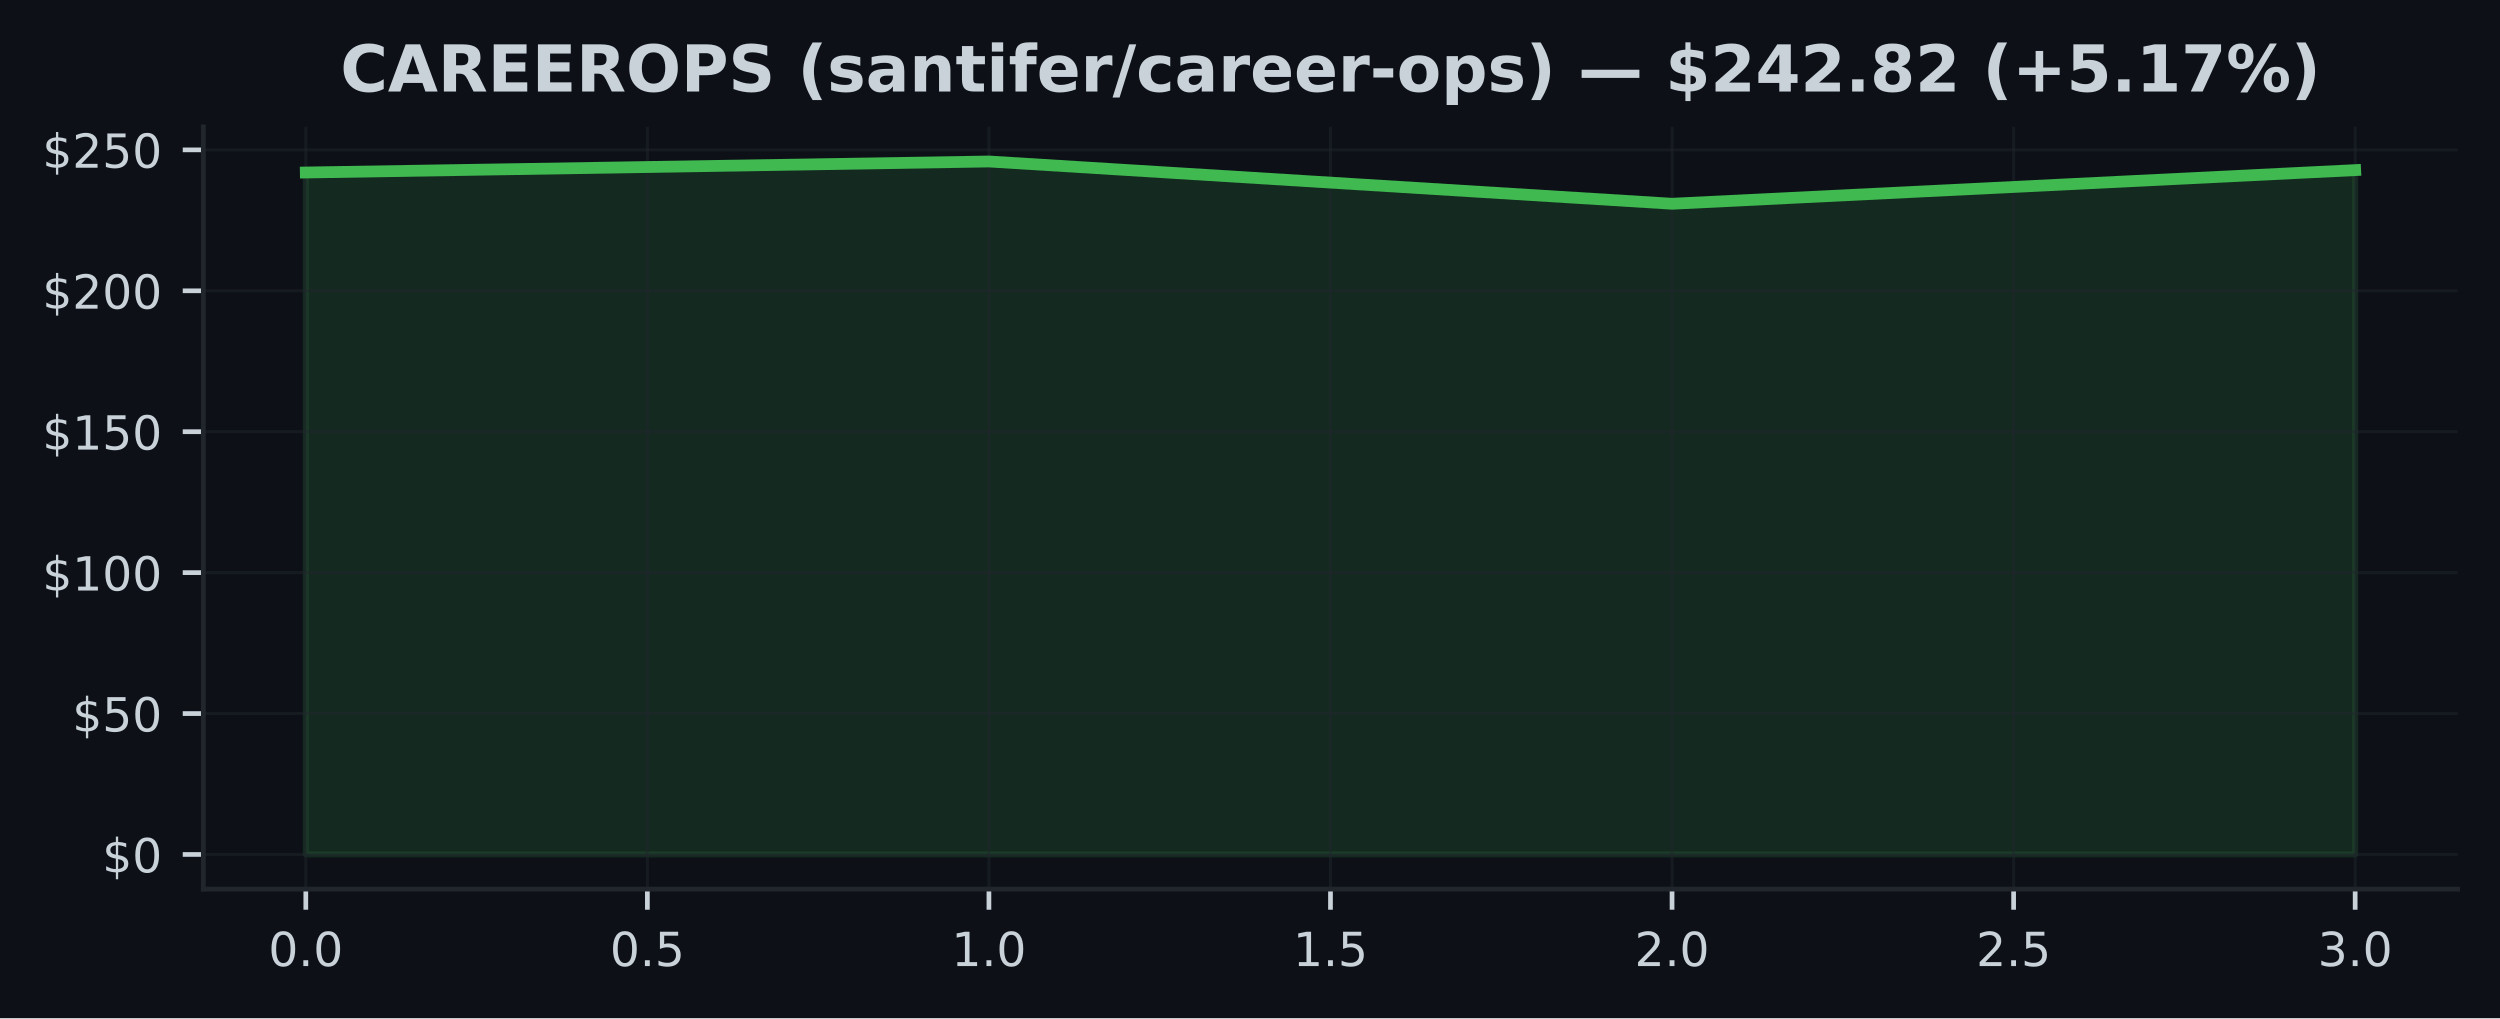
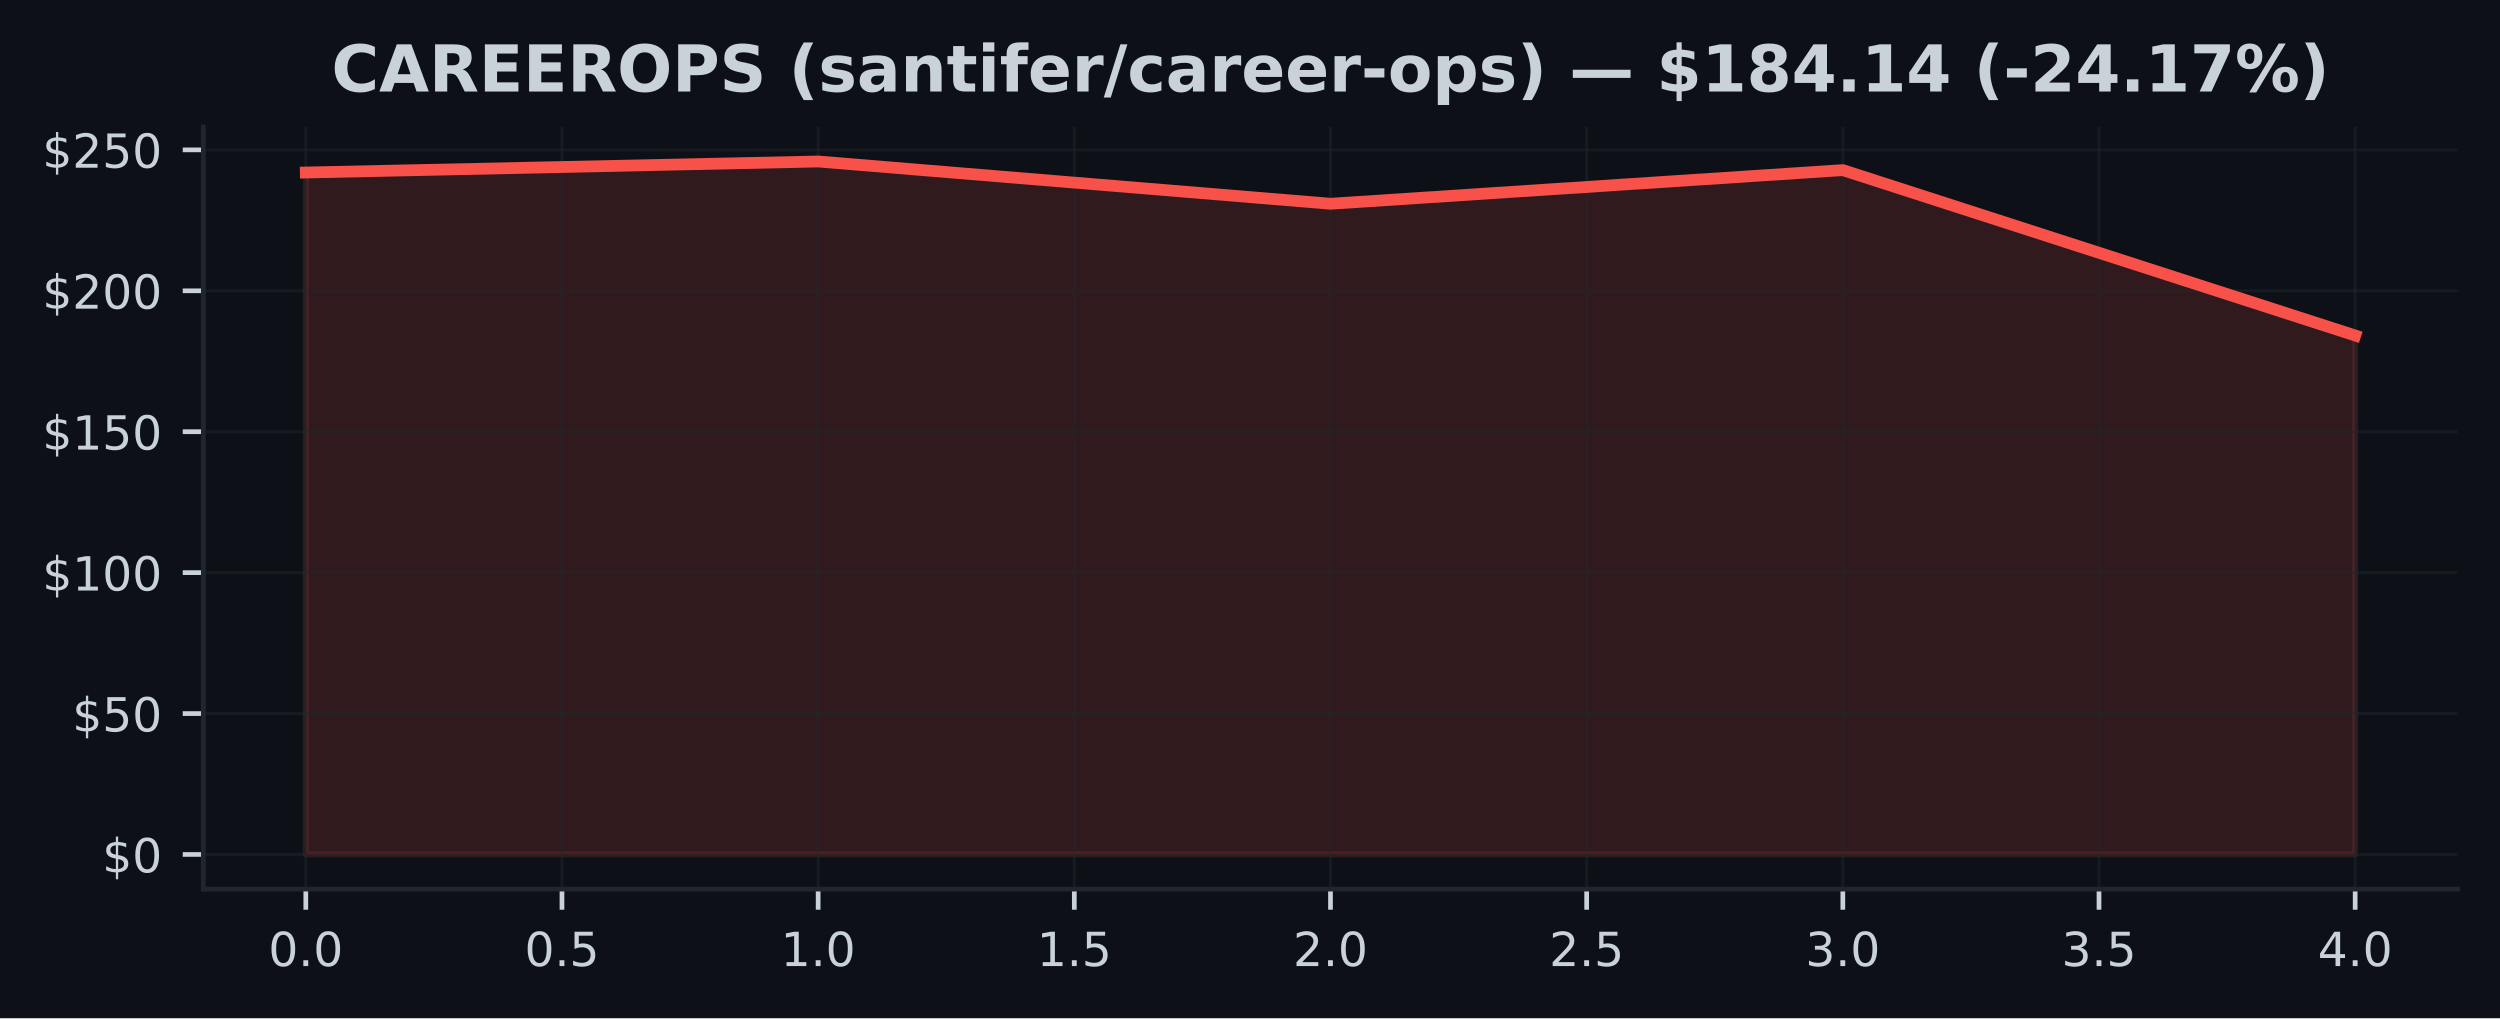
<svg xmlns="http://www.w3.org/2000/svg" xmlns:xlink="http://www.w3.org/1999/xlink" width="424.91pt" height="173.061pt" viewBox="0 0 424.91 173.061" version="1.1">
  <defs>
    <style type="text/css">*{stroke-linejoin: round; stroke-linecap: butt}</style>
  </defs>
  <g id="figure_1">
    <g id="patch_1">
      <path d="M 0 173.061  L 424.91 173.061  L 424.91 0  L 0 0  z " style="fill: #0d1117" />
    </g>
    <g id="axes_1">
      <g id="patch_2">
        <path d="M 34.56 151.118  L 417.71 151.118  L 417.71 21.558  L 34.56 21.558  z " style="fill: #0d1117" />
      </g>
      <g id="FillBetweenPolyCollection_1">
        <defs>
-           <path id="m838c133775" d="M 51.976 -27.832  L 51.976 -143.74  L 168.082 -145.613  L 284.188 -138.428  L 400.294 -144.148  L 400.294 -27.832  L 400.294 -27.832  L 284.188 -27.832  L 168.082 -27.832  L 51.976 -27.832  z " style="stroke: #3fb950; stroke-opacity: 0.15" />
+           <path id="m9293ab323f" d="M 51.976 -27.832  L 51.976 -143.74  L 139.055 -145.613  L 226.135 -138.428  L 313.215 -144.148  L 400.294 -116.039  L 400.294 -27.832  L 400.294 -27.832  L 313.215 -27.832  L 226.135 -27.832  L 139.055 -27.832  L 51.976 -27.832  z " style="stroke: #f85149; stroke-opacity: 0.15" />
        </defs>
-         <g clip-path="url(#p7b9cf3a77e)">
-           <use xlink:href="#m838c133775" x="0" y="173.061" style="fill: #3fb950; fill-opacity: 0.15; stroke: #3fb950; stroke-opacity: 0.15" />
+         <g clip-path="url(#paadb6320e5)">
+           <use xlink:href="#m9293ab323f" x="0" y="173.061" style="fill: #f85149; fill-opacity: 0.15; stroke: #f85149; stroke-opacity: 0.15" />
        </g>
      </g>
      <g id="matplotlib.axis_1">
        <g id="xtick_1">
          <g id="line2d_1">
-             <path d="M 51.976 151.118  L 51.976 21.558  " clip-path="url(#p7b9cf3a77e)" style="fill: none; stroke: #21262d; stroke-opacity: 0.5; stroke-width: 0.5; stroke-linecap: square" />
+             <path d="M 51.976 151.118  L 51.976 21.558  " clip-path="url(#paadb6320e5)" style="fill: none; stroke: #21262d; stroke-opacity: 0.5; stroke-width: 0.5; stroke-linecap: square" />
          </g>
          <g id="line2d_2">
            <defs>
-               <path id="mda179ac2af" d="M 0 0  L 0 3.5  " style="stroke: #c9d1d9; stroke-width: 0.8" />
+               <path id="mf782b9fb78" d="M 0 0  L 0 3.5  " style="stroke: #c9d1d9; stroke-width: 0.8" />
            </defs>
            <g>
-               <use xlink:href="#mda179ac2af" x="51.976" y="151.118" style="fill: #c9d1d9; stroke: #c9d1d9; stroke-width: 0.8" />
+               <use xlink:href="#mf782b9fb78" x="51.976" y="151.118" style="fill: #c9d1d9; stroke: #c9d1d9; stroke-width: 0.8" />
            </g>
          </g>
          <g id="text_1">
            <g style="fill: #c9d1d9" transform="translate(45.61466 164.197) scale(0.08 -0.08)">
              <defs>
                <path id="DejaVuSans-30" d="M 2034 4250  Q 1547 4250 1301 3770  Q 1056 3291 1056 2328  Q 1056 1369 1301 889  Q 1547 409 2034 409  Q 2525 409 2770 889  Q 3016 1369 3016 2328  Q 3016 3291 2770 3770  Q 2525 4250 2034 4250  z M 2034 4750  Q 2819 4750 3233 4129  Q 3647 3509 3647 2328  Q 3647 1150 3233 529  Q 2819 -91 2034 -91  Q 1250 -91 836 529  Q 422 1150 422 2328  Q 422 3509 836 4129  Q 1250 4750 2034 4750  z " transform="scale(0.015625)" />
                <path id="DejaVuSans-2e" d="M 684 794  L 1344 794  L 1344 0  L 684 0  L 684 794  z " transform="scale(0.015625)" />
              </defs>
              <use xlink:href="#DejaVuSans-30" />
              <use xlink:href="#DejaVuSans-2e" transform="translate(63.62305 0)" />
              <use xlink:href="#DejaVuSans-30" transform="translate(95.41016 0)" />
            </g>
          </g>
        </g>
        <g id="xtick_2">
          <g id="line2d_3">
-             <path d="M 110.029 151.118  L 110.029 21.558  " clip-path="url(#p7b9cf3a77e)" style="fill: none; stroke: #21262d; stroke-opacity: 0.5; stroke-width: 0.5; stroke-linecap: square" />
+             <path d="M 95.516 151.118  L 95.516 21.558  " clip-path="url(#paadb6320e5)" style="fill: none; stroke: #21262d; stroke-opacity: 0.5; stroke-width: 0.5; stroke-linecap: square" />
          </g>
          <g id="line2d_4">
            <g>
-               <use xlink:href="#mda179ac2af" x="110.029" y="151.118" style="fill: #c9d1d9; stroke: #c9d1d9; stroke-width: 0.8" />
+               <use xlink:href="#mf782b9fb78" x="95.516" y="151.118" style="fill: #c9d1d9; stroke: #c9d1d9; stroke-width: 0.8" />
            </g>
          </g>
          <g id="text_2">
-             <g style="fill: #c9d1d9" transform="translate(103.6677 164.197) scale(0.08 -0.08)">
+             <g style="fill: #c9d1d9" transform="translate(89.15443 164.197) scale(0.08 -0.08)">
              <defs>
                <path id="DejaVuSans-35" d="M 691 4666  L 3169 4666  L 3169 4134  L 1269 4134  L 1269 2991  Q 1406 3038 1543 3061  Q 1681 3084 1819 3084  Q 2600 3084 3056 2656  Q 3513 2228 3513 1497  Q 3513 744 3044 326  Q 2575 -91 1722 -91  Q 1428 -91 1123 -41  Q 819 9 494 109  L 494 744  Q 775 591 1075 516  Q 1375 441 1709 441  Q 2250 441 2565 725  Q 2881 1009 2881 1497  Q 2881 1984 2565 2268  Q 2250 2553 1709 2553  Q 1456 2553 1204 2497  Q 953 2441 691 2322  L 691 4666  z " transform="scale(0.015625)" />
              </defs>
              <use xlink:href="#DejaVuSans-30" />
              <use xlink:href="#DejaVuSans-2e" transform="translate(63.62305 0)" />
              <use xlink:href="#DejaVuSans-35" transform="translate(95.41016 0)" />
            </g>
          </g>
        </g>
        <g id="xtick_3">
          <g id="line2d_5">
-             <path d="M 168.082 151.118  L 168.082 21.558  " clip-path="url(#p7b9cf3a77e)" style="fill: none; stroke: #21262d; stroke-opacity: 0.5; stroke-width: 0.5; stroke-linecap: square" />
+             <path d="M 139.055 151.118  L 139.055 21.558  " clip-path="url(#paadb6320e5)" style="fill: none; stroke: #21262d; stroke-opacity: 0.5; stroke-width: 0.5; stroke-linecap: square" />
          </g>
          <g id="line2d_6">
            <g>
-               <use xlink:href="#mda179ac2af" x="168.082" y="151.118" style="fill: #c9d1d9; stroke: #c9d1d9; stroke-width: 0.8" />
+               <use xlink:href="#mf782b9fb78" x="139.055" y="151.118" style="fill: #c9d1d9; stroke: #c9d1d9; stroke-width: 0.8" />
            </g>
          </g>
          <g id="text_3">
-             <g style="fill: #c9d1d9" transform="translate(161.7207 164.197) scale(0.08 -0.08)">
+             <g style="fill: #c9d1d9" transform="translate(132.6942 164.197) scale(0.08 -0.08)">
              <defs>
                <path id="DejaVuSans-31" d="M 794 531  L 1825 531  L 1825 4091  L 703 3866  L 703 4441  L 1819 4666  L 2450 4666  L 2450 531  L 3481 531  L 3481 0  L 794 0  L 794 531  z " transform="scale(0.015625)" />
              </defs>
              <use xlink:href="#DejaVuSans-31" />
              <use xlink:href="#DejaVuSans-2e" transform="translate(63.62305 0)" />
              <use xlink:href="#DejaVuSans-30" transform="translate(95.41016 0)" />
            </g>
          </g>
        </g>
        <g id="xtick_4">
          <g id="line2d_7">
-             <path d="M 226.135 151.118  L 226.135 21.558  " clip-path="url(#p7b9cf3a77e)" style="fill: none; stroke: #21262d; stroke-opacity: 0.5; stroke-width: 0.5; stroke-linecap: square" />
+             <path d="M 182.595 151.118  L 182.595 21.558  " clip-path="url(#paadb6320e5)" style="fill: none; stroke: #21262d; stroke-opacity: 0.5; stroke-width: 0.5; stroke-linecap: square" />
          </g>
          <g id="line2d_8">
            <g>
-               <use xlink:href="#mda179ac2af" x="226.135" y="151.118" style="fill: #c9d1d9; stroke: #c9d1d9; stroke-width: 0.8" />
+               <use xlink:href="#mf782b9fb78" x="182.595" y="151.118" style="fill: #c9d1d9; stroke: #c9d1d9; stroke-width: 0.8" />
            </g>
          </g>
          <g id="text_4">
-             <g style="fill: #c9d1d9" transform="translate(219.7738 164.197) scale(0.08 -0.08)">
+             <g style="fill: #c9d1d9" transform="translate(176.234 164.197) scale(0.08 -0.08)">
              <use xlink:href="#DejaVuSans-31" />
              <use xlink:href="#DejaVuSans-2e" transform="translate(63.62305 0)" />
              <use xlink:href="#DejaVuSans-35" transform="translate(95.41016 0)" />
            </g>
          </g>
        </g>
        <g id="xtick_5">
          <g id="line2d_9">
-             <path d="M 284.188 151.118  L 284.188 21.558  " clip-path="url(#p7b9cf3a77e)" style="fill: none; stroke: #21262d; stroke-opacity: 0.5; stroke-width: 0.5; stroke-linecap: square" />
+             <path d="M 226.135 151.118  L 226.135 21.558  " clip-path="url(#paadb6320e5)" style="fill: none; stroke: #21262d; stroke-opacity: 0.5; stroke-width: 0.5; stroke-linecap: square" />
          </g>
          <g id="line2d_10">
            <g>
-               <use xlink:href="#mda179ac2af" x="284.188" y="151.118" style="fill: #c9d1d9; stroke: #c9d1d9; stroke-width: 0.8" />
+               <use xlink:href="#mf782b9fb78" x="226.135" y="151.118" style="fill: #c9d1d9; stroke: #c9d1d9; stroke-width: 0.8" />
            </g>
          </g>
          <g id="text_5">
-             <g style="fill: #c9d1d9" transform="translate(277.8268 164.197) scale(0.08 -0.08)">
+             <g style="fill: #c9d1d9" transform="translate(219.7738 164.197) scale(0.08 -0.08)">
              <defs>
                <path id="DejaVuSans-32" d="M 1228 531  L 3431 531  L 3431 0  L 469 0  L 469 531  Q 828 903 1448 1529  Q 2069 2156 2228 2338  Q 2531 2678 2651 2914  Q 2772 3150 2772 3378  Q 2772 3750 2511 3984  Q 2250 4219 1831 4219  Q 1534 4219 1204 4116  Q 875 4013 500 3803  L 500 4441  Q 881 4594 1212 4672  Q 1544 4750 1819 4750  Q 2544 4750 2975 4387  Q 3406 4025 3406 3419  Q 3406 3131 3298 2873  Q 3191 2616 2906 2266  Q 2828 2175 2409 1742  Q 1991 1309 1228 531  z " transform="scale(0.015625)" />
              </defs>
              <use xlink:href="#DejaVuSans-32" />
              <use xlink:href="#DejaVuSans-2e" transform="translate(63.62305 0)" />
              <use xlink:href="#DejaVuSans-30" transform="translate(95.41016 0)" />
            </g>
          </g>
        </g>
        <g id="xtick_6">
          <g id="line2d_11">
-             <path d="M 342.241 151.118  L 342.241 21.558  " clip-path="url(#p7b9cf3a77e)" style="fill: none; stroke: #21262d; stroke-opacity: 0.5; stroke-width: 0.5; stroke-linecap: square" />
+             <path d="M 269.675 151.118  L 269.675 21.558  " clip-path="url(#paadb6320e5)" style="fill: none; stroke: #21262d; stroke-opacity: 0.5; stroke-width: 0.5; stroke-linecap: square" />
          </g>
          <g id="line2d_12">
            <g>
-               <use xlink:href="#mda179ac2af" x="342.241" y="151.118" style="fill: #c9d1d9; stroke: #c9d1d9; stroke-width: 0.8" />
+               <use xlink:href="#mf782b9fb78" x="269.675" y="151.118" style="fill: #c9d1d9; stroke: #c9d1d9; stroke-width: 0.8" />
            </g>
          </g>
          <g id="text_6">
-             <g style="fill: #c9d1d9" transform="translate(335.8798 164.197) scale(0.08 -0.08)">
+             <g style="fill: #c9d1d9" transform="translate(263.3135 164.197) scale(0.08 -0.08)">
              <use xlink:href="#DejaVuSans-32" />
              <use xlink:href="#DejaVuSans-2e" transform="translate(63.62305 0)" />
              <use xlink:href="#DejaVuSans-35" transform="translate(95.41016 0)" />
            </g>
          </g>
        </g>
        <g id="xtick_7">
          <g id="line2d_13">
-             <path d="M 400.294 151.118  L 400.294 21.558  " clip-path="url(#p7b9cf3a77e)" style="fill: none; stroke: #21262d; stroke-opacity: 0.5; stroke-width: 0.5; stroke-linecap: square" />
+             <path d="M 313.215 151.118  L 313.215 21.558  " clip-path="url(#paadb6320e5)" style="fill: none; stroke: #21262d; stroke-opacity: 0.5; stroke-width: 0.5; stroke-linecap: square" />
          </g>
          <g id="line2d_14">
            <g>
-               <use xlink:href="#mda179ac2af" x="400.294" y="151.118" style="fill: #c9d1d9; stroke: #c9d1d9; stroke-width: 0.8" />
+               <use xlink:href="#mf782b9fb78" x="313.215" y="151.118" style="fill: #c9d1d9; stroke: #c9d1d9; stroke-width: 0.8" />
            </g>
          </g>
          <g id="text_7">
+             <g style="fill: #c9d1d9" transform="translate(306.8533 164.197) scale(0.08 -0.08)">
+               <defs>
+                 <path id="DejaVuSans-33" d="M 2597 2516  Q 3050 2419 3304 2112  Q 3559 1806 3559 1356  Q 3559 666 3084 287  Q 2609 -91 1734 -91  Q 1441 -91 1130 -33  Q 819 25 488 141  L 488 750  Q 750 597 1062 519  Q 1375 441 1716 441  Q 2309 441 2620 675  Q 2931 909 2931 1356  Q 2931 1769 2642 2001  Q 2353 2234 1838 2234  L 1294 2234  L 1294 2753  L 1863 2753  Q 2328 2753 2575 2939  Q 2822 3125 2822 3475  Q 2822 3834 2567 4026  Q 2313 4219 1838 4219  Q 1578 4219 1281 4162  Q 984 4106 628 3988  L 628 4550  Q 988 4650 1302 4700  Q 1616 4750 1894 4750  Q 2613 4750 3031 4423  Q 3450 4097 3450 3541  Q 3450 3153 3228 2886  Q 3006 2619 2597 2516  z " transform="scale(0.015625)" />
+               </defs>
+               <use xlink:href="#DejaVuSans-33" />
+               <use xlink:href="#DejaVuSans-2e" transform="translate(63.62305 0)" />
+               <use xlink:href="#DejaVuSans-30" transform="translate(95.41016 0)" />
+             </g>
+           </g>
+         </g>
+         <g id="xtick_8">
+           <g id="line2d_15">
+             <path d="M 356.754 151.118  L 356.754 21.558  " clip-path="url(#paadb6320e5)" style="fill: none; stroke: #21262d; stroke-opacity: 0.5; stroke-width: 0.5; stroke-linecap: square" />
+           </g>
+           <g id="line2d_16">
+             <g>
+               <use xlink:href="#mf782b9fb78" x="356.754" y="151.118" style="fill: #c9d1d9; stroke: #c9d1d9; stroke-width: 0.8" />
+             </g>
+           </g>
+           <g id="text_8">
+             <g style="fill: #c9d1d9" transform="translate(350.3931 164.197) scale(0.08 -0.08)">
+               <use xlink:href="#DejaVuSans-33" />
+               <use xlink:href="#DejaVuSans-2e" transform="translate(63.62305 0)" />
+               <use xlink:href="#DejaVuSans-35" transform="translate(95.41016 0)" />
+             </g>
+           </g>
+         </g>
+         <g id="xtick_9">
+           <g id="line2d_17">
+             <path d="M 400.294 151.118  L 400.294 21.558  " clip-path="url(#paadb6320e5)" style="fill: none; stroke: #21262d; stroke-opacity: 0.5; stroke-width: 0.5; stroke-linecap: square" />
+           </g>
+           <g id="line2d_18">
+             <g>
+               <use xlink:href="#mf782b9fb78" x="400.294" y="151.118" style="fill: #c9d1d9; stroke: #c9d1d9; stroke-width: 0.8" />
+             </g>
+           </g>
+           <g id="text_9">
            <g style="fill: #c9d1d9" transform="translate(393.9328 164.197) scale(0.08 -0.08)">
              <defs>
-                 <path id="DejaVuSans-33" d="M 2597 2516  Q 3050 2419 3304 2112  Q 3559 1806 3559 1356  Q 3559 666 3084 287  Q 2609 -91 1734 -91  Q 1441 -91 1130 -33  Q 819 25 488 141  L 488 750  Q 750 597 1062 519  Q 1375 441 1716 441  Q 2309 441 2620 675  Q 2931 909 2931 1356  Q 2931 1769 2642 2001  Q 2353 2234 1838 2234  L 1294 2234  L 1294 2753  L 1863 2753  Q 2328 2753 2575 2939  Q 2822 3125 2822 3475  Q 2822 3834 2567 4026  Q 2313 4219 1838 4219  Q 1578 4219 1281 4162  Q 984 4106 628 3988  L 628 4550  Q 988 4650 1302 4700  Q 1616 4750 1894 4750  Q 2613 4750 3031 4423  Q 3450 4097 3450 3541  Q 3450 3153 3228 2886  Q 3006 2619 2597 2516  z " transform="scale(0.015625)" />
-               </defs>
-               <use xlink:href="#DejaVuSans-33" />
+                 <path id="DejaVuSans-34" d="M 2419 4116  L 825 1625  L 2419 1625  L 2419 4116  z M 2253 4666  L 3047 4666  L 3047 1625  L 3713 1625  L 3713 1100  L 3047 1100  L 3047 0  L 2419 0  L 2419 1100  L 313 1100  L 313 1709  L 2253 4666  z " transform="scale(0.015625)" />
+               </defs>
+               <use xlink:href="#DejaVuSans-34" />
              <use xlink:href="#DejaVuSans-2e" transform="translate(63.62305 0)" />
              <use xlink:href="#DejaVuSans-30" transform="translate(95.41016 0)" />
            </g>
          </g>
        </g>
      </g>
      <g id="matplotlib.axis_2">
        <g id="ytick_1">
-           <g id="line2d_15">
-             <path d="M 34.56 145.229  L 417.71 145.229  " clip-path="url(#p7b9cf3a77e)" style="fill: none; stroke: #21262d; stroke-opacity: 0.5; stroke-width: 0.5; stroke-linecap: square" />
-           </g>
-           <g id="line2d_16">
+           <g id="line2d_19">
+             <path d="M 34.56 145.229  L 417.71 145.229  " clip-path="url(#paadb6320e5)" style="fill: none; stroke: #21262d; stroke-opacity: 0.5; stroke-width: 0.5; stroke-linecap: square" />
+           </g>
+           <g id="line2d_20">
            <defs>
-               <path id="m75e8b3c175" d="M 0 0  L -3.5 0  " style="stroke: #c9d1d9; stroke-width: 0.8" />
+               <path id="mb90657f785" d="M 0 0  L -3.5 0  " style="stroke: #c9d1d9; stroke-width: 0.8" />
            </defs>
            <g>
-               <use xlink:href="#m75e8b3c175" x="34.56" y="145.229" style="fill: #c9d1d9; stroke: #c9d1d9; stroke-width: 0.8" />
-             </g>
-           </g>
-           <g id="text_8">
+               <use xlink:href="#mb90657f785" x="34.56" y="145.229" style="fill: #c9d1d9; stroke: #c9d1d9; stroke-width: 0.8" />
+             </g>
+           </g>
+           <g id="text_10">
            <g style="fill: #c9d1d9" transform="translate(17.38 148.2686) scale(0.08 -0.08)">
              <defs>
                <path id="DejaVuSans-24" d="M 2163 -941  L 1850 -941  L 1847 0  Q 1519 6 1191 76  Q 863 147 531 288  L 531 850  Q 850 650 1176 548  Q 1503 447 1850 444  L 1850 1869  Q 1159 1981 845 2250  Q 531 2519 531 2988  Q 531 3497 872 3790  Q 1213 4084 1850 4128  L 1850 4863  L 2163 4863  L 2163 4138  Q 2453 4125 2725 4076  Q 2997 4028 3256 3944  L 3256 3397  Q 2997 3528 2723 3600  Q 2450 3672 2163 3684  L 2163 2350  Q 2872 2241 3206 1959  Q 3541 1678 3541 1191  Q 3541 663 3186 358  Q 2831 53 2163 6  L 2163 -941  z M 1850 2406  L 1850 3688  Q 1488 3647 1297 3481  Q 1106 3316 1106 3041  Q 1106 2772 1282 2622  Q 1459 2472 1850 2406  z M 2163 1806  L 2163 453  Q 2559 506 2761 678  Q 2963 850 2963 1131  Q 2963 1406 2770 1568  Q 2578 1731 2163 1806  z " transform="scale(0.015625)" />
              </defs>
              <use xlink:href="#DejaVuSans-24" />
              <use xlink:href="#DejaVuSans-30" transform="translate(63.62305 0)" />
            </g>
          </g>
        </g>
        <g id="ytick_2">
-           <g id="line2d_17">
-             <path d="M 34.56 121.278  L 417.71 121.278  " clip-path="url(#p7b9cf3a77e)" style="fill: none; stroke: #21262d; stroke-opacity: 0.5; stroke-width: 0.5; stroke-linecap: square" />
-           </g>
-           <g id="line2d_18">
-             <g>
-               <use xlink:href="#m75e8b3c175" x="34.56" y="121.278" style="fill: #c9d1d9; stroke: #c9d1d9; stroke-width: 0.8" />
-             </g>
-           </g>
-           <g id="text_9">
+           <g id="line2d_21">
+             <path d="M 34.56 121.278  L 417.71 121.278  " clip-path="url(#paadb6320e5)" style="fill: none; stroke: #21262d; stroke-opacity: 0.5; stroke-width: 0.5; stroke-linecap: square" />
+           </g>
+           <g id="line2d_22">
+             <g>
+               <use xlink:href="#mb90657f785" x="34.56" y="121.278" style="fill: #c9d1d9; stroke: #c9d1d9; stroke-width: 0.8" />
+             </g>
+           </g>
+           <g id="text_11">
            <g style="fill: #c9d1d9" transform="translate(12.29 124.3175) scale(0.08 -0.08)">
              <use xlink:href="#DejaVuSans-24" />
              <use xlink:href="#DejaVuSans-35" transform="translate(63.62305 0)" />
              <use xlink:href="#DejaVuSans-30" transform="translate(127.2461 0)" />
            </g>
          </g>
        </g>
        <g id="ytick_3">
-           <g id="line2d_19">
-             <path d="M 34.56 97.327  L 417.71 97.327  " clip-path="url(#p7b9cf3a77e)" style="fill: none; stroke: #21262d; stroke-opacity: 0.5; stroke-width: 0.5; stroke-linecap: square" />
-           </g>
-           <g id="line2d_20">
-             <g>
-               <use xlink:href="#m75e8b3c175" x="34.56" y="97.327" style="fill: #c9d1d9; stroke: #c9d1d9; stroke-width: 0.8" />
-             </g>
-           </g>
-           <g id="text_10">
+           <g id="line2d_23">
+             <path d="M 34.56 97.327  L 417.71 97.327  " clip-path="url(#paadb6320e5)" style="fill: none; stroke: #21262d; stroke-opacity: 0.5; stroke-width: 0.5; stroke-linecap: square" />
+           </g>
+           <g id="line2d_24">
+             <g>
+               <use xlink:href="#mb90657f785" x="34.56" y="97.327" style="fill: #c9d1d9; stroke: #c9d1d9; stroke-width: 0.8" />
+             </g>
+           </g>
+           <g id="text_12">
            <g style="fill: #c9d1d9" transform="translate(7.2 100.3664) scale(0.08 -0.08)">
              <use xlink:href="#DejaVuSans-24" />
              <use xlink:href="#DejaVuSans-31" transform="translate(63.62305 0)" />
              <use xlink:href="#DejaVuSans-30" transform="translate(127.2461 0)" />
              <use xlink:href="#DejaVuSans-30" transform="translate(190.8691 0)" />
            </g>
          </g>
        </g>
        <g id="ytick_4">
-           <g id="line2d_21">
-             <path d="M 34.56 73.376  L 417.71 73.376  " clip-path="url(#p7b9cf3a77e)" style="fill: none; stroke: #21262d; stroke-opacity: 0.5; stroke-width: 0.5; stroke-linecap: square" />
-           </g>
-           <g id="line2d_22">
-             <g>
-               <use xlink:href="#m75e8b3c175" x="34.56" y="73.376" style="fill: #c9d1d9; stroke: #c9d1d9; stroke-width: 0.8" />
-             </g>
-           </g>
-           <g id="text_11">
+           <g id="line2d_25">
+             <path d="M 34.56 73.376  L 417.71 73.376  " clip-path="url(#paadb6320e5)" style="fill: none; stroke: #21262d; stroke-opacity: 0.5; stroke-width: 0.5; stroke-linecap: square" />
+           </g>
+           <g id="line2d_26">
+             <g>
+               <use xlink:href="#mb90657f785" x="34.56" y="73.376" style="fill: #c9d1d9; stroke: #c9d1d9; stroke-width: 0.8" />
+             </g>
+           </g>
+           <g id="text_13">
            <g style="fill: #c9d1d9" transform="translate(7.2 76.41533) scale(0.08 -0.08)">
              <use xlink:href="#DejaVuSans-24" />
              <use xlink:href="#DejaVuSans-31" transform="translate(63.62305 0)" />
              <use xlink:href="#DejaVuSans-35" transform="translate(127.2461 0)" />
              <use xlink:href="#DejaVuSans-30" transform="translate(190.8691 0)" />
            </g>
          </g>
        </g>
        <g id="ytick_5">
-           <g id="line2d_23">
-             <path d="M 34.56 49.425  L 417.71 49.425  " clip-path="url(#p7b9cf3a77e)" style="fill: none; stroke: #21262d; stroke-opacity: 0.5; stroke-width: 0.5; stroke-linecap: square" />
-           </g>
-           <g id="line2d_24">
-             <g>
-               <use xlink:href="#m75e8b3c175" x="34.56" y="49.425" style="fill: #c9d1d9; stroke: #c9d1d9; stroke-width: 0.8" />
-             </g>
-           </g>
-           <g id="text_12">
+           <g id="line2d_27">
+             <path d="M 34.56 49.425  L 417.71 49.425  " clip-path="url(#paadb6320e5)" style="fill: none; stroke: #21262d; stroke-opacity: 0.5; stroke-width: 0.5; stroke-linecap: square" />
+           </g>
+           <g id="line2d_28">
+             <g>
+               <use xlink:href="#mb90657f785" x="34.56" y="49.425" style="fill: #c9d1d9; stroke: #c9d1d9; stroke-width: 0.8" />
+             </g>
+           </g>
+           <g id="text_14">
            <g style="fill: #c9d1d9" transform="translate(7.2 52.46426) scale(0.08 -0.08)">
              <use xlink:href="#DejaVuSans-24" />
              <use xlink:href="#DejaVuSans-32" transform="translate(63.62305 0)" />
              <use xlink:href="#DejaVuSans-30" transform="translate(127.2461 0)" />
              <use xlink:href="#DejaVuSans-30" transform="translate(190.8691 0)" />
            </g>
          </g>
        </g>
        <g id="ytick_6">
-           <g id="line2d_25">
-             <path d="M 34.56 25.474  L 417.71 25.474  " clip-path="url(#p7b9cf3a77e)" style="fill: none; stroke: #21262d; stroke-opacity: 0.5; stroke-width: 0.5; stroke-linecap: square" />
-           </g>
-           <g id="line2d_26">
-             <g>
-               <use xlink:href="#m75e8b3c175" x="34.56" y="25.474" style="fill: #c9d1d9; stroke: #c9d1d9; stroke-width: 0.8" />
-             </g>
-           </g>
-           <g id="text_13">
+           <g id="line2d_29">
+             <path d="M 34.56 25.474  L 417.71 25.474  " clip-path="url(#paadb6320e5)" style="fill: none; stroke: #21262d; stroke-opacity: 0.5; stroke-width: 0.5; stroke-linecap: square" />
+           </g>
+           <g id="line2d_30">
+             <g>
+               <use xlink:href="#mb90657f785" x="34.56" y="25.474" style="fill: #c9d1d9; stroke: #c9d1d9; stroke-width: 0.8" />
+             </g>
+           </g>
+           <g id="text_15">
            <g style="fill: #c9d1d9" transform="translate(7.2 28.51318) scale(0.08 -0.08)">
              <use xlink:href="#DejaVuSans-24" />
              <use xlink:href="#DejaVuSans-32" transform="translate(63.62305 0)" />
              <use xlink:href="#DejaVuSans-35" transform="translate(127.2461 0)" />
              <use xlink:href="#DejaVuSans-30" transform="translate(190.8691 0)" />
            </g>
          </g>
        </g>
      </g>
-       <g id="line2d_27">
-         <path d="M 51.976 29.32  L 168.082 27.447  L 284.188 34.633  L 400.294 28.913  " clip-path="url(#p7b9cf3a77e)" style="fill: none; stroke: #3fb950; stroke-width: 2; stroke-linecap: square" />
+       <g id="line2d_31">
+         <path d="M 51.976 29.32  L 139.055 27.447  L 226.135 34.633  L 313.215 28.913  L 400.294 57.022  " clip-path="url(#paadb6320e5)" style="fill: none; stroke: #f85149; stroke-width: 2; stroke-linecap: square" />
      </g>
      <g id="patch_3">
        <path d="M 34.56 151.118  L 34.56 21.558  " style="fill: none; stroke: #21262d; stroke-width: 0.8; stroke-linejoin: miter; stroke-linecap: square" />
      </g>
      <g id="patch_4">
        <path d="M 34.56 151.118  L 417.71 151.118  " style="fill: none; stroke: #21262d; stroke-width: 0.8; stroke-linejoin: miter; stroke-linecap: square" />
      </g>
-       <g id="text_14">
-         <g style="fill: #c9d1d9" transform="translate(57.84875 15.55828) scale(0.11 -0.11)">
+       <g id="text_16">
+         <g style="fill: #c9d1d9" transform="translate(56.34828 15.55828) scale(0.11 -0.11)">
          <defs>
            <path id="DejaVuSans-Bold-43" d="M 4288 256  Q 3956 84 3597 -3  Q 3238 -91 2847 -91  Q 1681 -91 1000 561  Q 319 1213 319 2328  Q 319 3447 1000 4098  Q 1681 4750 2847 4750  Q 3238 4750 3597 4662  Q 3956 4575 4288 4403  L 4288 3438  Q 3953 3666 3628 3772  Q 3303 3878 2944 3878  Q 2300 3878 1931 3465  Q 1563 3053 1563 2328  Q 1563 1606 1931 1193  Q 2300 781 2944 781  Q 3303 781 3628 887  Q 3953 994 4288 1222  L 4288 256  z " transform="scale(0.015625)" />
            <path id="DejaVuSans-Bold-41" d="M 3419 850  L 1538 850  L 1241 0  L 31 0  L 1759 4666  L 3194 4666  L 4922 0  L 3713 0  L 3419 850  z M 1838 1716  L 3116 1716  L 2478 3572  L 1838 1716  z " transform="scale(0.015625)" />
            <path id="DejaVuSans-Bold-52" d="M 2297 2597  Q 2675 2597 2839 2737  Q 3003 2878 3003 3200  Q 3003 3519 2839 3656  Q 2675 3794 2297 3794  L 1791 3794  L 1791 2597  L 2297 2597  z M 1791 1766  L 1791 0  L 588 0  L 588 4666  L 2425 4666  Q 3347 4666 3776 4356  Q 4206 4047 4206 3378  Q 4206 2916 3982 2619  Q 3759 2322 3309 2181  Q 3556 2125 3751 1926  Q 3947 1728 4147 1325  L 4800 0  L 3519 0  L 2950 1159  Q 2778 1509 2601 1637  Q 2425 1766 2131 1766  L 1791 1766  z " transform="scale(0.015625)" />
            <path id="DejaVuSans-Bold-45" d="M 588 4666  L 3834 4666  L 3834 3756  L 1791 3756  L 1791 2888  L 3713 2888  L 3713 1978  L 1791 1978  L 1791 909  L 3903 909  L 3903 0  L 588 0  L 588 4666  z " transform="scale(0.015625)" />
            <path id="DejaVuSans-Bold-4f" d="M 2719 3878  Q 2169 3878 1866 3472  Q 1563 3066 1563 2328  Q 1563 1594 1866 1187  Q 2169 781 2719 781  Q 3272 781 3575 1187  Q 3878 1594 3878 2328  Q 3878 3066 3575 3472  Q 3272 3878 2719 3878  z M 2719 4750  Q 3844 4750 4481 4106  Q 5119 3463 5119 2328  Q 5119 1197 4481 553  Q 3844 -91 2719 -91  Q 1597 -91 958 553  Q 319 1197 319 2328  Q 319 3463 958 4106  Q 1597 4750 2719 4750  z " transform="scale(0.015625)" />
            <path id="DejaVuSans-Bold-50" d="M 588 4666  L 2584 4666  Q 3475 4666 3951 4270  Q 4428 3875 4428 3144  Q 4428 2409 3951 2014  Q 3475 1619 2584 1619  L 1791 1619  L 1791 0  L 588 0  L 588 4666  z M 1791 3794  L 1791 2491  L 2456 2491  Q 2806 2491 2997 2661  Q 3188 2831 3188 3144  Q 3188 3456 2997 3625  Q 2806 3794 2456 3794  L 1791 3794  z " transform="scale(0.015625)" />
            <path id="DejaVuSans-Bold-53" d="M 3834 4519  L 3834 3531  Q 3450 3703 3084 3790  Q 2719 3878 2394 3878  Q 1963 3878 1756 3759  Q 1550 3641 1550 3391  Q 1550 3203 1689 3098  Q 1828 2994 2194 2919  L 2706 2816  Q 3484 2659 3812 2340  Q 4141 2022 4141 1434  Q 4141 663 3683 286  Q 3225 -91 2284 -91  Q 1841 -91 1394 -6  Q 947 78 500 244  L 500 1259  Q 947 1022 1364 901  Q 1781 781 2169 781  Q 2563 781 2772 912  Q 2981 1044 2981 1288  Q 2981 1506 2839 1625  Q 2697 1744 2272 1838  L 1806 1941  Q 1106 2091 782 2419  Q 459 2747 459 3303  Q 459 4000 909 4375  Q 1359 4750 2203 4750  Q 2588 4750 2994 4692  Q 3400 4634 3834 4519  z " transform="scale(0.015625)" />
            <path id="DejaVuSans-Bold-20" transform="scale(0.015625)" />
            <path id="DejaVuSans-Bold-28" d="M 2413 -844  L 1484 -844  Q 1006 -72 778 623  Q 550 1319 550 2003  Q 550 2688 779 3389  Q 1009 4091 1484 4856  L 2413 4856  Q 2013 4116 1813 3408  Q 1613 2700 1613 2009  Q 1613 1319 1811 609  Q 2009 -100 2413 -844  z " transform="scale(0.015625)" />
            <path id="DejaVuSans-Bold-73" d="M 3272 3391  L 3272 2541  Q 2913 2691 2578 2766  Q 2244 2841 1947 2841  Q 1628 2841 1473 2761  Q 1319 2681 1319 2516  Q 1319 2381 1436 2309  Q 1553 2238 1856 2203  L 2053 2175  Q 2913 2066 3209 1816  Q 3506 1566 3506 1031  Q 3506 472 3093 190  Q 2681 -91 1863 -91  Q 1516 -91 1145 -36  Q 775 19 384 128  L 384 978  Q 719 816 1070 734  Q 1422 653 1784 653  Q 2113 653 2278 743  Q 2444 834 2444 1013  Q 2444 1163 2330 1236  Q 2216 1309 1875 1350  L 1678 1375  Q 931 1469 631 1722  Q 331 1975 331 2491  Q 331 3047 712 3315  Q 1094 3584 1881 3584  Q 2191 3584 2531 3537  Q 2872 3491 3272 3391  z " transform="scale(0.015625)" />
            <path id="DejaVuSans-Bold-61" d="M 2106 1575  Q 1756 1575 1579 1456  Q 1403 1338 1403 1106  Q 1403 894 1545 773  Q 1688 653 1941 653  Q 2256 653 2472 879  Q 2688 1106 2688 1447  L 2688 1575  L 2106 1575  z M 3816 1997  L 3816 0  L 2688 0  L 2688 519  Q 2463 200 2181 54  Q 1900 -91 1497 -91  Q 953 -91 614 226  Q 275 544 275 1050  Q 275 1666 698 1953  Q 1122 2241 2028 2241  L 2688 2241  L 2688 2328  Q 2688 2594 2478 2717  Q 2269 2841 1825 2841  Q 1466 2841 1156 2769  Q 847 2697 581 2553  L 581 3406  Q 941 3494 1303 3539  Q 1666 3584 2028 3584  Q 2975 3584 3395 3211  Q 3816 2838 3816 1997  z " transform="scale(0.015625)" />
            <path id="DejaVuSans-Bold-6e" d="M 4056 2131  L 4056 0  L 2931 0  L 2931 347  L 2931 1631  Q 2931 2084 2911 2256  Q 2891 2428 2841 2509  Q 2775 2619 2662 2680  Q 2550 2741 2406 2741  Q 2056 2741 1856 2470  Q 1656 2200 1656 1722  L 1656 0  L 538 0  L 538 3500  L 1656 3500  L 1656 2988  Q 1909 3294 2193 3439  Q 2478 3584 2822 3584  Q 3428 3584 3742 3212  Q 4056 2841 4056 2131  z " transform="scale(0.015625)" />
            <path id="DejaVuSans-Bold-74" d="M 1759 4494  L 1759 3500  L 2913 3500  L 2913 2700  L 1759 2700  L 1759 1216  Q 1759 972 1856 886  Q 1953 800 2241 800  L 2816 800  L 2816 0  L 1856 0  Q 1194 0 917 276  Q 641 553 641 1216  L 641 2700  L 84 2700  L 84 3500  L 641 3500  L 641 4494  L 1759 4494  z " transform="scale(0.015625)" />
            <path id="DejaVuSans-Bold-69" d="M 538 3500  L 1656 3500  L 1656 0  L 538 0  L 538 3500  z M 538 4863  L 1656 4863  L 1656 3950  L 538 3950  L 538 4863  z " transform="scale(0.015625)" />
            <path id="DejaVuSans-Bold-66" d="M 2841 4863  L 2841 4128  L 2222 4128  Q 1984 4128 1890 4042  Q 1797 3956 1797 3744  L 1797 3500  L 2753 3500  L 2753 2700  L 1797 2700  L 1797 0  L 678 0  L 678 2700  L 122 2700  L 122 3500  L 678 3500  L 678 3744  Q 678 4316 997 4589  Q 1316 4863 1984 4863  L 2841 4863  z " transform="scale(0.015625)" />
            <path id="DejaVuSans-Bold-65" d="M 4031 1759  L 4031 1441  L 1416 1441  Q 1456 1047 1700 850  Q 1944 653 2381 653  Q 2734 653 3104 758  Q 3475 863 3866 1075  L 3866 213  Q 3469 63 3072 -14  Q 2675 -91 2278 -91  Q 1328 -91 801 392  Q 275 875 275 1747  Q 275 2603 792 3093  Q 1309 3584 2216 3584  Q 3041 3584 3536 3087  Q 4031 2591 4031 1759  z M 2881 2131  Q 2881 2450 2695 2645  Q 2509 2841 2209 2841  Q 1884 2841 1681 2658  Q 1478 2475 1428 2131  L 2881 2131  z " transform="scale(0.015625)" />
            <path id="DejaVuSans-Bold-72" d="M 3138 2547  Q 2991 2616 2845 2648  Q 2700 2681 2553 2681  Q 2122 2681 1889 2404  Q 1656 2128 1656 1613  L 1656 0  L 538 0  L 538 3500  L 1656 3500  L 1656 2925  Q 1872 3269 2151 3426  Q 2431 3584 2822 3584  Q 2878 3584 2943 3579  Q 3009 3575 3134 3559  L 3138 2547  z " transform="scale(0.015625)" />
            <path id="DejaVuSans-Bold-2f" d="M 1644 4666  L 2338 4666  L 691 -594  L 0 -594  L 1644 4666  z " transform="scale(0.015625)" />
            <path id="DejaVuSans-Bold-63" d="M 3366 3391  L 3366 2478  Q 3138 2634 2908 2709  Q 2678 2784 2431 2784  Q 1963 2784 1702 2511  Q 1441 2238 1441 1747  Q 1441 1256 1702 982  Q 1963 709 2431 709  Q 2694 709 2930 787  Q 3166 866 3366 1019  L 3366 103  Q 3103 6 2833 -42  Q 2563 -91 2291 -91  Q 1344 -91 809 395  Q 275 881 275 1747  Q 275 2613 809 3098  Q 1344 3584 2291 3584  Q 2566 3584 2833 3536  Q 3100 3488 3366 3391  z " transform="scale(0.015625)" />
            <path id="DejaVuSans-Bold-2d" d="M 347 2297  L 2309 2297  L 2309 1388  L 347 1388  L 347 2297  z " transform="scale(0.015625)" />
            <path id="DejaVuSans-Bold-6f" d="M 2203 2784  Q 1831 2784 1636 2517  Q 1441 2250 1441 1747  Q 1441 1244 1636 976  Q 1831 709 2203 709  Q 2569 709 2762 976  Q 2956 1244 2956 1747  Q 2956 2250 2762 2517  Q 2569 2784 2203 2784  z M 2203 3584  Q 3106 3584 3614 3096  Q 4122 2609 4122 1747  Q 4122 884 3614 396  Q 3106 -91 2203 -91  Q 1297 -91 786 396  Q 275 884 275 1747  Q 275 2609 786 3096  Q 1297 3584 2203 3584  z " transform="scale(0.015625)" />
            <path id="DejaVuSans-Bold-70" d="M 1656 506  L 1656 -1331  L 538 -1331  L 538 3500  L 1656 3500  L 1656 2988  Q 1888 3294 2169 3439  Q 2450 3584 2816 3584  Q 3463 3584 3878 3070  Q 4294 2556 4294 1747  Q 4294 938 3878 423  Q 3463 -91 2816 -91  Q 2450 -91 2169 54  Q 1888 200 1656 506  z M 2400 2772  Q 2041 2772 1848 2508  Q 1656 2244 1656 1747  Q 1656 1250 1848 986  Q 2041 722 2400 722  Q 2759 722 2948 984  Q 3138 1247 3138 1747  Q 3138 2247 2948 2509  Q 2759 2772 2400 2772  z " transform="scale(0.015625)" />
            <path id="DejaVuSans-Bold-29" d="M 513 -844  Q 913 -100 1113 609  Q 1313 1319 1313 2009  Q 1313 2700 1113 3408  Q 913 4116 513 4856  L 1441 4856  Q 1916 4091 2145 3389  Q 2375 2688 2375 2003  Q 2375 1319 2147 623  Q 1919 -72 1441 -844  L 513 -844  z " transform="scale(0.015625)" />
            <path id="DejaVuSans-Bold-2014" d="M 344 2156  L 6056 2156  L 6056 1350  L 344 1350  L 344 2156  z " transform="scale(0.015625)" />
            <path id="DejaVuSans-Bold-24" d="M 2484 -941  L 1978 -941  L 1975 0  Q 1584 16 1218 87  Q 853 159 506 288  L 506 1106  Q 866 922 1233 823  Q 1600 725 1978 713  L 1978 1684  L 1875 1703  Q 1128 1834 814 2115  Q 500 2397 500 2925  Q 500 3484 883 3798  Q 1266 4113 1975 4141  L 1978 4863  L 2484 4863  L 2484 4153  Q 2797 4128 3109 4075  Q 3422 4022 3738 3938  L 3738 3144  Q 3425 3275 3112 3348  Q 2800 3422 2484 3438  L 2484 2541  L 2584 2522  Q 3378 2397 3698 2105  Q 4019 1813 4019 1241  Q 4019 666 3637 358  Q 3256 50 2484 6  L 2484 -941  z M 1978 2613  L 1978 3428  Q 1756 3416 1623 3308  Q 1491 3200 1491 3034  Q 1491 2850 1612 2745  Q 1734 2641 1978 2613  z M 2484 1594  L 2484 725  Q 2756 728 2892 831  Q 3028 934 3028 1141  Q 3028 1353 2903 1458  Q 2778 1563 2484 1594  z " transform="scale(0.015625)" />
-             <path id="DejaVuSans-Bold-32" d="M 1844 884  L 3897 884  L 3897 0  L 506 0  L 506 884  L 2209 2388  Q 2438 2594 2547 2791  Q 2656 2988 2656 3200  Q 2656 3528 2436 3728  Q 2216 3928 1850 3928  Q 1569 3928 1234 3808  Q 900 3688 519 3450  L 519 4475  Q 925 4609 1322 4679  Q 1719 4750 2100 4750  Q 2938 4750 3402 4381  Q 3866 4013 3866 3353  Q 3866 2972 3669 2642  Q 3472 2313 2841 1759  L 1844 884  z " transform="scale(0.015625)" />
+             <path id="DejaVuSans-Bold-31" d="M 750 831  L 1813 831  L 1813 3847  L 722 3622  L 722 4441  L 1806 4666  L 2950 4666  L 2950 831  L 4013 831  L 4013 0  L 750 0  L 750 831  z " transform="scale(0.015625)" />
+             <path id="DejaVuSans-Bold-38" d="M 2228 2088  Q 1891 2088 1709 1903  Q 1528 1719 1528 1375  Q 1528 1031 1709 848  Q 1891 666 2228 666  Q 2563 666 2741 848  Q 2919 1031 2919 1375  Q 2919 1722 2741 1905  Q 2563 2088 2228 2088  z M 1350 2484  Q 925 2613 709 2878  Q 494 3144 494 3541  Q 494 4131 934 4440  Q 1375 4750 2228 4750  Q 3075 4750 3515 4442  Q 3956 4134 3956 3541  Q 3956 3144 3739 2878  Q 3522 2613 3097 2484  Q 3572 2353 3814 2058  Q 4056 1763 4056 1313  Q 4056 619 3595 264  Q 3134 -91 2228 -91  Q 1319 -91 855 264  Q 391 619 391 1313  Q 391 1763 633 2058  Q 875 2353 1350 2484  z M 1631 3419  Q 1631 3141 1786 2991  Q 1941 2841 2228 2841  Q 2509 2841 2662 2991  Q 2816 3141 2816 3419  Q 2816 3697 2662 3845  Q 2509 3994 2228 3994  Q 1941 3994 1786 3844  Q 1631 3694 1631 3419  z " transform="scale(0.015625)" />
            <path id="DejaVuSans-Bold-34" d="M 2356 3675  L 1038 1722  L 2356 1722  L 2356 3675  z M 2156 4666  L 3494 4666  L 3494 1722  L 4159 1722  L 4159 850  L 3494 850  L 3494 0  L 2356 0  L 2356 850  L 288 850  L 288 1881  L 2156 4666  z " transform="scale(0.015625)" />
            <path id="DejaVuSans-Bold-2e" d="M 653 1209  L 1778 1209  L 1778 0  L 653 0  L 653 1209  z " transform="scale(0.015625)" />
-             <path id="DejaVuSans-Bold-38" d="M 2228 2088  Q 1891 2088 1709 1903  Q 1528 1719 1528 1375  Q 1528 1031 1709 848  Q 1891 666 2228 666  Q 2563 666 2741 848  Q 2919 1031 2919 1375  Q 2919 1722 2741 1905  Q 2563 2088 2228 2088  z M 1350 2484  Q 925 2613 709 2878  Q 494 3144 494 3541  Q 494 4131 934 4440  Q 1375 4750 2228 4750  Q 3075 4750 3515 4442  Q 3956 4134 3956 3541  Q 3956 3144 3739 2878  Q 3522 2613 3097 2484  Q 3572 2353 3814 2058  Q 4056 1763 4056 1313  Q 4056 619 3595 264  Q 3134 -91 2228 -91  Q 1319 -91 855 264  Q 391 619 391 1313  Q 391 1763 633 2058  Q 875 2353 1350 2484  z M 1631 3419  Q 1631 3141 1786 2991  Q 1941 2841 2228 2841  Q 2509 2841 2662 2991  Q 2816 3141 2816 3419  Q 2816 3697 2662 3845  Q 2509 3994 2228 3994  Q 1941 3994 1786 3844  Q 1631 3694 1631 3419  z " transform="scale(0.015625)" />
-             <path id="DejaVuSans-Bold-2b" d="M 3053 4013  L 3053 2375  L 4684 2375  L 4684 1638  L 3053 1638  L 3053 0  L 2309 0  L 2309 1638  L 678 1638  L 678 2375  L 2309 2375  L 2309 4013  L 3053 4013  z " transform="scale(0.015625)" />
-             <path id="DejaVuSans-Bold-35" d="M 678 4666  L 3669 4666  L 3669 3781  L 1638 3781  L 1638 3059  Q 1775 3097 1914 3117  Q 2053 3138 2203 3138  Q 3056 3138 3531 2711  Q 4006 2284 4006 1522  Q 4006 766 3489 337  Q 2972 -91 2053 -91  Q 1656 -91 1267 -14  Q 878 63 494 219  L 494 1166  Q 875 947 1217 837  Q 1559 728 1863 728  Q 2300 728 2551 942  Q 2803 1156 2803 1522  Q 2803 1891 2551 2103  Q 2300 2316 1863 2316  Q 1603 2316 1309 2248  Q 1016 2181 678 2041  L 678 4666  z " transform="scale(0.015625)" />
-             <path id="DejaVuSans-Bold-31" d="M 750 831  L 1813 831  L 1813 3847  L 722 3622  L 722 4441  L 1806 4666  L 2950 4666  L 2950 831  L 4013 831  L 4013 0  L 750 0  L 750 831  z " transform="scale(0.015625)" />
+             <path id="DejaVuSans-Bold-32" d="M 1844 884  L 3897 884  L 3897 0  L 506 0  L 506 884  L 2209 2388  Q 2438 2594 2547 2791  Q 2656 2988 2656 3200  Q 2656 3528 2436 3728  Q 2216 3928 1850 3928  Q 1569 3928 1234 3808  Q 900 3688 519 3450  L 519 4475  Q 925 4609 1322 4679  Q 1719 4750 2100 4750  Q 2938 4750 3402 4381  Q 3866 4013 3866 3353  Q 3866 2972 3669 2642  Q 3472 2313 2841 1759  L 1844 884  z " transform="scale(0.015625)" />
            <path id="DejaVuSans-Bold-37" d="M 428 4666  L 3944 4666  L 3944 3988  L 2125 0  L 953 0  L 2675 3781  L 428 3781  L 428 4666  z " transform="scale(0.015625)" />
            <path id="DejaVuSans-Bold-25" d="M 4959 1925  Q 4738 1925 4616 1733  Q 4494 1541 4494 1184  Q 4494 825 4614 633  Q 4734 441 4959 441  Q 5184 441 5303 633  Q 5422 825 5422 1184  Q 5422 1541 5301 1733  Q 5181 1925 4959 1925  z M 4959 2450  Q 5541 2450 5875 2112  Q 6209 1775 6209 1184  Q 6209 594 5875 251  Q 5541 -91 4959 -91  Q 4378 -91 4042 251  Q 3706 594 3706 1184  Q 3706 1772 4042 2111  Q 4378 2450 4959 2450  z M 2094 -91  L 1403 -91  L 4319 4750  L 5013 4750  L 2094 -91  z M 1453 4750  Q 2034 4750 2367 4411  Q 2700 4072 2700 3481  Q 2700 2891 2367 2550  Q 2034 2209 1453 2209  Q 872 2209 539 2550  Q 206 2891 206 3481  Q 206 4072 539 4411  Q 872 4750 1453 4750  z M 1453 4225  Q 1228 4225 1106 4031  Q 984 3838 984 3481  Q 984 3122 1106 2926  Q 1228 2731 1453 2731  Q 1678 2731 1798 2926  Q 1919 3122 1919 3481  Q 1919 3838 1797 4031  Q 1675 4225 1453 4225  z " transform="scale(0.015625)" />
          </defs>
          <use xlink:href="#DejaVuSans-Bold-43" />
          <use xlink:href="#DejaVuSans-Bold-41" transform="translate(73.38867 0)" />
          <use xlink:href="#DejaVuSans-Bold-52" transform="translate(150.7812 0)" />
          <use xlink:href="#DejaVuSans-Bold-45" transform="translate(227.7832 0)" />
          <use xlink:href="#DejaVuSans-Bold-45" transform="translate(296.0938 0)" />
          <use xlink:href="#DejaVuSans-Bold-52" transform="translate(364.4043 0)" />
          <use xlink:href="#DejaVuSans-Bold-4f" transform="translate(441.4062 0)" />
          <use xlink:href="#DejaVuSans-Bold-50" transform="translate(526.416 0)" />
          <use xlink:href="#DejaVuSans-Bold-53" transform="translate(599.707 0)" />
          <use xlink:href="#DejaVuSans-Bold-20" transform="translate(671.7285 0)" />
          <use xlink:href="#DejaVuSans-Bold-28" transform="translate(706.543 0)" />
          <use xlink:href="#DejaVuSans-Bold-73" transform="translate(752.2461 0)" />
          <use xlink:href="#DejaVuSans-Bold-61" transform="translate(811.7676 0)" />
          <use xlink:href="#DejaVuSans-Bold-6e" transform="translate(879.248 0)" />
          <use xlink:href="#DejaVuSans-Bold-74" transform="translate(950.4395 0)" />
          <use xlink:href="#DejaVuSans-Bold-69" transform="translate(998.2422 0)" />
          <use xlink:href="#DejaVuSans-Bold-66" transform="translate(1032.52 0)" />
          <use xlink:href="#DejaVuSans-Bold-65" transform="translate(1076.025 0)" />
          <use xlink:href="#DejaVuSans-Bold-72" transform="translate(1143.848 0)" />
          <use xlink:href="#DejaVuSans-Bold-2f" transform="translate(1193.164 0)" />
          <use xlink:href="#DejaVuSans-Bold-63" transform="translate(1229.688 0)" />
          <use xlink:href="#DejaVuSans-Bold-61" transform="translate(1288.965 0)" />
          <use xlink:href="#DejaVuSans-Bold-72" transform="translate(1356.445 0)" />
          <use xlink:href="#DejaVuSans-Bold-65" transform="translate(1405.762 0)" />
          <use xlink:href="#DejaVuSans-Bold-65" transform="translate(1473.584 0)" />
          <use xlink:href="#DejaVuSans-Bold-72" transform="translate(1541.406 0)" />
          <use xlink:href="#DejaVuSans-Bold-2d" transform="translate(1590.723 0)" />
          <use xlink:href="#DejaVuSans-Bold-6f" transform="translate(1632.227 0)" />
          <use xlink:href="#DejaVuSans-Bold-70" transform="translate(1700.928 0)" />
          <use xlink:href="#DejaVuSans-Bold-73" transform="translate(1772.51 0)" />
          <use xlink:href="#DejaVuSans-Bold-29" transform="translate(1832.031 0)" />
          <use xlink:href="#DejaVuSans-Bold-20" transform="translate(1877.734 0)" />
          <use xlink:href="#DejaVuSans-Bold-2014" transform="translate(1912.549 0)" />
          <use xlink:href="#DejaVuSans-Bold-20" transform="translate(2012.549 0)" />
          <use xlink:href="#DejaVuSans-Bold-24" transform="translate(2047.363 0)" />
-           <use xlink:href="#DejaVuSans-Bold-32" transform="translate(2116.943 0)" />
-           <use xlink:href="#DejaVuSans-Bold-34" transform="translate(2186.523 0)" />
-           <use xlink:href="#DejaVuSans-Bold-32" transform="translate(2256.104 0)" />
+           <use xlink:href="#DejaVuSans-Bold-31" transform="translate(2116.943 0)" />
+           <use xlink:href="#DejaVuSans-Bold-38" transform="translate(2186.523 0)" />
+           <use xlink:href="#DejaVuSans-Bold-34" transform="translate(2256.104 0)" />
          <use xlink:href="#DejaVuSans-Bold-2e" transform="translate(2325.684 0)" />
-           <use xlink:href="#DejaVuSans-Bold-38" transform="translate(2363.672 0)" />
-           <use xlink:href="#DejaVuSans-Bold-32" transform="translate(2433.252 0)" />
+           <use xlink:href="#DejaVuSans-Bold-31" transform="translate(2363.672 0)" />
+           <use xlink:href="#DejaVuSans-Bold-34" transform="translate(2433.252 0)" />
          <use xlink:href="#DejaVuSans-Bold-20" transform="translate(2502.832 0)" />
          <use xlink:href="#DejaVuSans-Bold-28" transform="translate(2537.646 0)" />
-           <use xlink:href="#DejaVuSans-Bold-2b" transform="translate(2583.35 0)" />
-           <use xlink:href="#DejaVuSans-Bold-35" transform="translate(2667.139 0)" />
-           <use xlink:href="#DejaVuSans-Bold-2e" transform="translate(2736.719 0)" />
-           <use xlink:href="#DejaVuSans-Bold-31" transform="translate(2774.707 0)" />
-           <use xlink:href="#DejaVuSans-Bold-37" transform="translate(2844.287 0)" />
-           <use xlink:href="#DejaVuSans-Bold-25" transform="translate(2913.867 0)" />
-           <use xlink:href="#DejaVuSans-Bold-29" transform="translate(3014.062 0)" />
+           <use xlink:href="#DejaVuSans-Bold-2d" transform="translate(2583.35 0)" />
+           <use xlink:href="#DejaVuSans-Bold-32" transform="translate(2624.854 0)" />
+           <use xlink:href="#DejaVuSans-Bold-34" transform="translate(2694.434 0)" />
+           <use xlink:href="#DejaVuSans-Bold-2e" transform="translate(2764.014 0)" />
+           <use xlink:href="#DejaVuSans-Bold-31" transform="translate(2802.002 0)" />
+           <use xlink:href="#DejaVuSans-Bold-37" transform="translate(2871.582 0)" />
+           <use xlink:href="#DejaVuSans-Bold-25" transform="translate(2941.162 0)" />
+           <use xlink:href="#DejaVuSans-Bold-29" transform="translate(3041.357 0)" />
        </g>
      </g>
    </g>
  </g>
  <defs>
-     <clipPath id="p7b9cf3a77e">
+     <clipPath id="paadb6320e5">
      <rect x="34.56" y="21.558" width="383.15" height="129.56" />
    </clipPath>
  </defs>
</svg>
